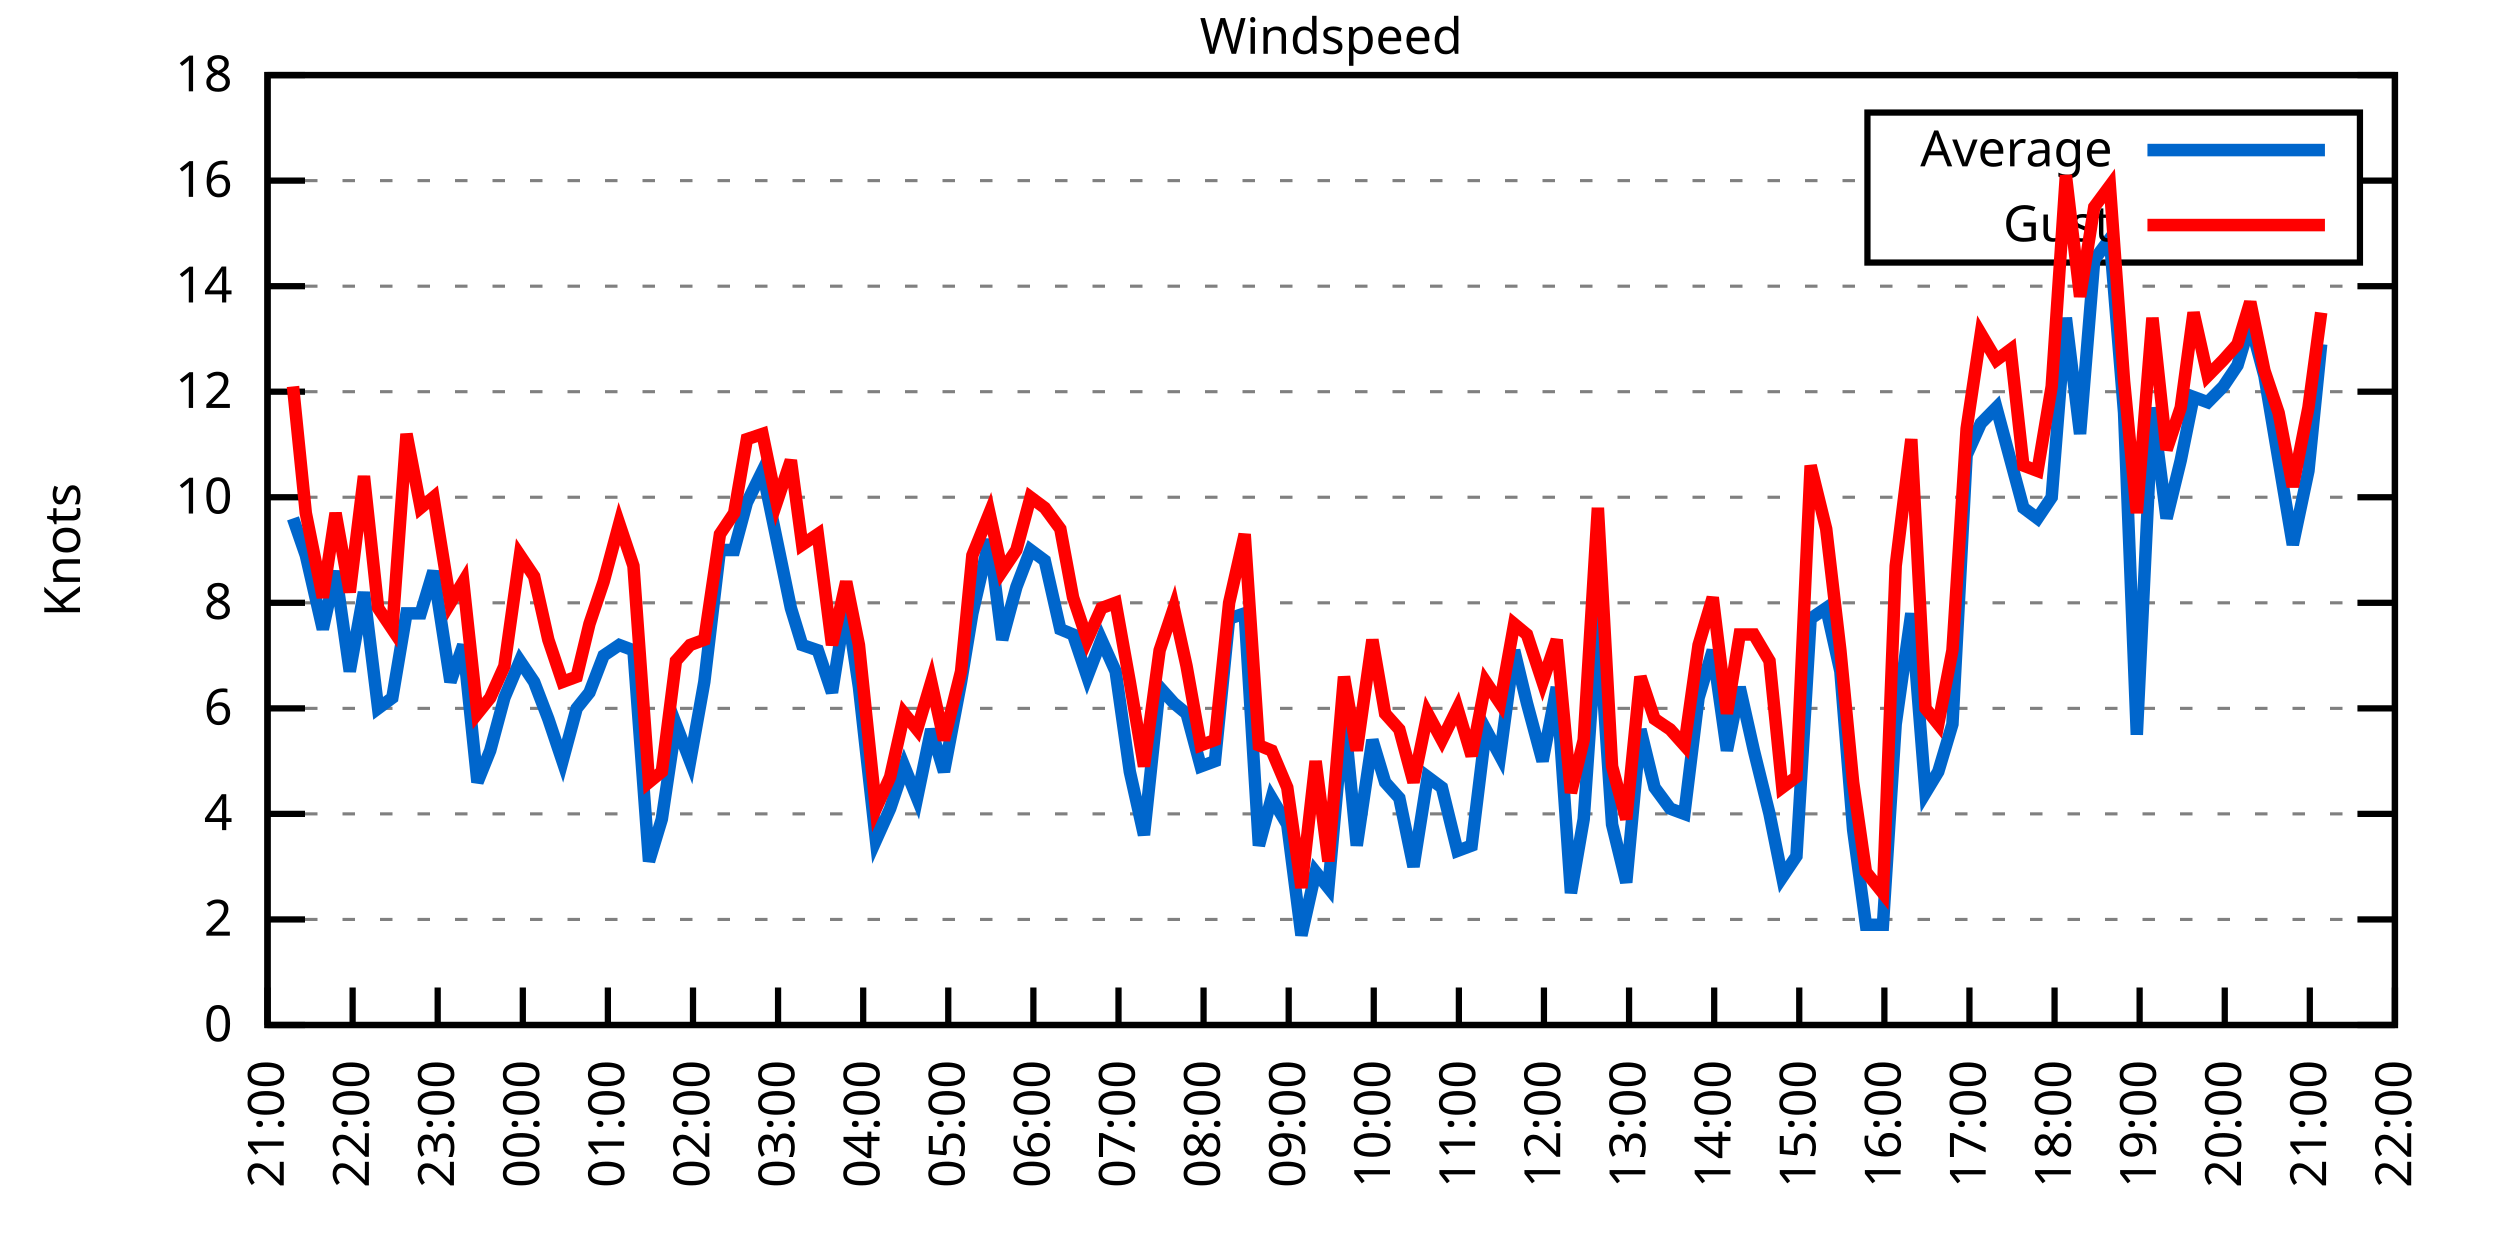
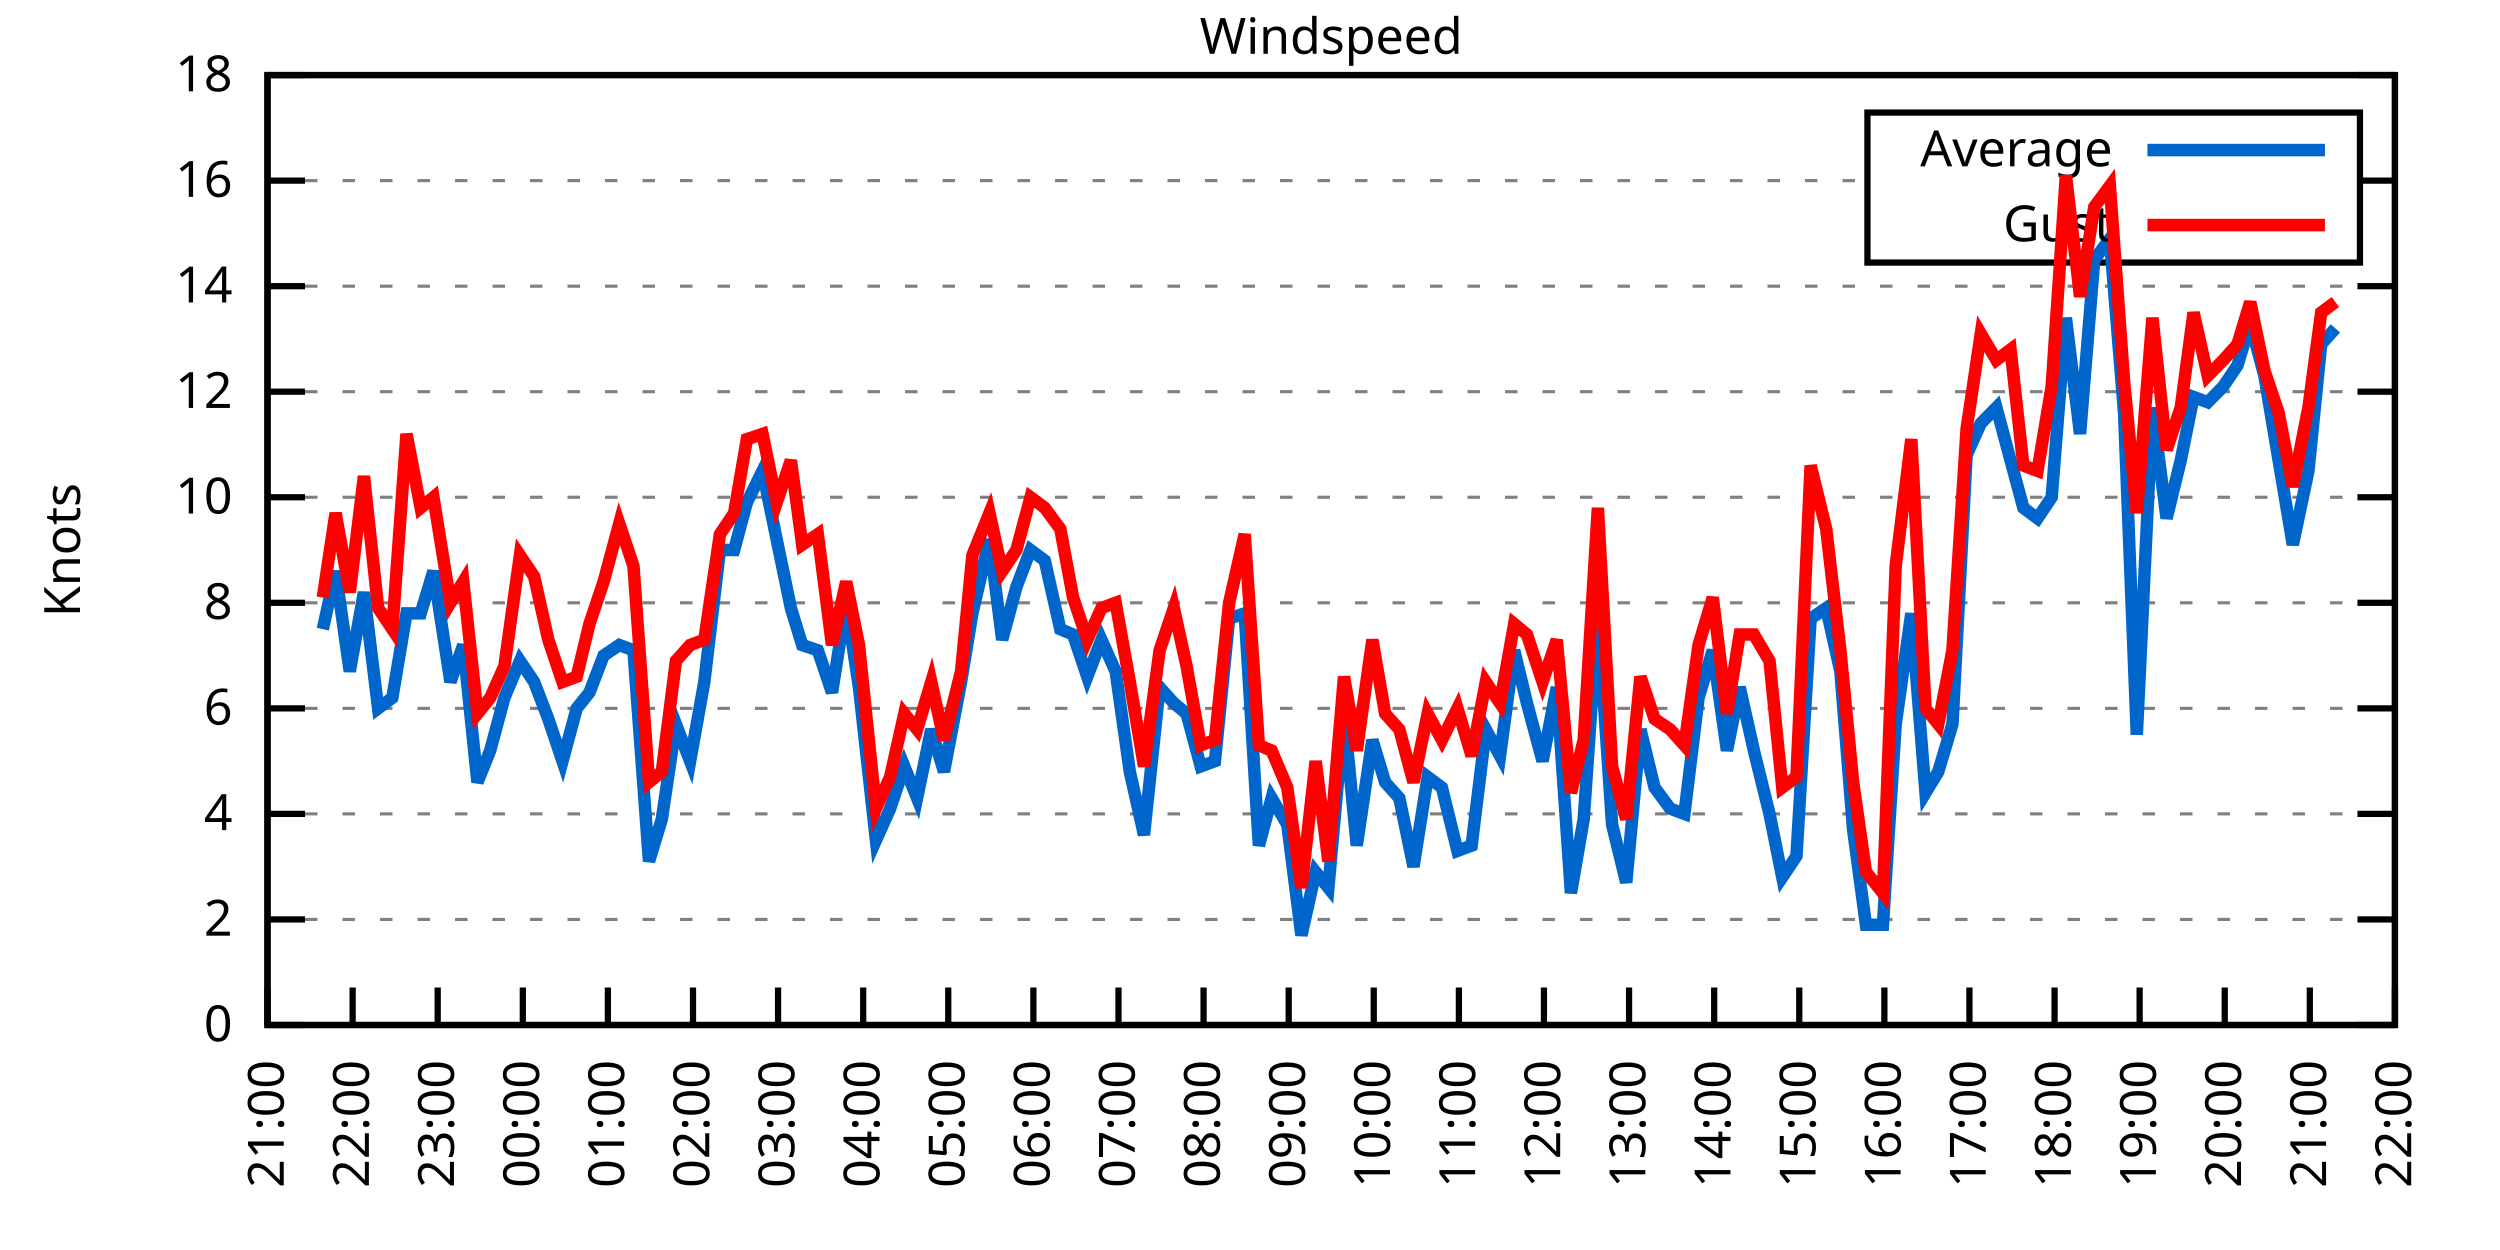
<svg xmlns="http://www.w3.org/2000/svg" xmlns:xlink="http://www.w3.org/1999/xlink" width="400" height="200" viewBox="0 0 400 200">
  <g id="gnuplot_canvas">
    <rect x="0" y="0" width="400" height="200" fill="none" />
    <defs>
      <circle id="gpDot" r="0.5" stroke-width="0.5" stroke="currentColor" />
      <path id="gpPt0" stroke-width="0.333" stroke="currentColor" d="M-1,0 h2 M0,-1 v2" />
      <path id="gpPt1" stroke-width="0.333" stroke="currentColor" d="M-1,-1 L1,1 M1,-1 L-1,1" />
      <path id="gpPt2" stroke-width="0.333" stroke="currentColor" d="M-1,0 L1,0 M0,-1 L0,1 M-1,-1 L1,1 M-1,1 L1,-1" />
      <rect id="gpPt3" stroke-width="0.333" stroke="currentColor" x="-1" y="-1" width="2" height="2" />
      <rect id="gpPt4" stroke-width="0.333" stroke="currentColor" fill="currentColor" x="-1" y="-1" width="2" height="2" />
      <circle id="gpPt5" stroke-width="0.333" stroke="currentColor" cx="0" cy="0" r="1" />
      <use xlink:href="#gpPt5" id="gpPt6" fill="currentColor" stroke="none" />
      <path id="gpPt7" stroke-width="0.333" stroke="currentColor" d="M0,-1.33 L-1.33,0.67 L1.33,0.67 z" />
      <use xlink:href="#gpPt7" id="gpPt8" fill="currentColor" stroke="none" />
      <use xlink:href="#gpPt7" id="gpPt9" stroke="currentColor" transform="rotate(180)" />
      <use xlink:href="#gpPt9" id="gpPt10" fill="currentColor" stroke="none" />
      <use xlink:href="#gpPt3" id="gpPt11" stroke="currentColor" transform="rotate(45)" />
      <use xlink:href="#gpPt11" id="gpPt12" fill="currentColor" stroke="none" />
      <path id="gpPt13" stroke-width="0.333" stroke="currentColor" d="M0,1.330 L1.265,0.411 L0.782,-1.067 L-0.782,-1.076 L-1.265,0.411 z" />
      <use xlink:href="#gpPt13" id="gpPt14" fill="currentColor" stroke="none" />
      <filter id="textbox" filterUnits="objectBoundingBox" x="0" y="0" height="1" width="1">
        <feFlood flood-color="white" flood-opacity="1" result="bgnd" />
        <feComposite in="SourceGraphic" in2="bgnd" operator="atop" />
      </filter>
      <filter id="greybox" filterUnits="objectBoundingBox" x="0" y="0" height="1" width="1">
        <feFlood flood-color="lightgrey" flood-opacity="1" result="grey" />
        <feComposite in="SourceGraphic" in2="grey" operator="atop" />
      </filter>
    </defs>
    <g fill="none" color="white" stroke="currentColor" stroke-width="1.00" stroke-linecap="butt" stroke-linejoin="miter">
</g>
    <g fill="none" color="black" stroke="currentColor" stroke-width="1.00" stroke-linecap="butt" stroke-linejoin="miter">
      <g stroke="none" shape-rendering="crispEdges">
        <polygon fill="rgb(255, 255, 255)" points="42.80,164.00 383.18,164.00 383.18,12.02 42.80,12.02 " />
      </g>
    </g>
    <g fill="none" color="black" stroke="currentColor" stroke-width="1.00" stroke-linecap="butt" stroke-linejoin="miter">
</g>
    <g fill="none" color="black" stroke="black" stroke-width="0.50" stroke-linecap="butt" stroke-linejoin="miter">
</g>
    <g fill="none" color="gray" stroke="currentColor" stroke-width="0.50" stroke-linecap="butt" stroke-linejoin="miter">
      <path stroke="gray" stroke-dasharray="2,4" class="gridline" d="M42.80,164.00 L383.19,164.00  " />
    </g>
    <g fill="none" color="gray" stroke="gray" stroke-width="1.00" stroke-linecap="butt" stroke-linejoin="miter">
</g>
    <g fill="none" color="black" stroke="currentColor" stroke-width="1.00" stroke-linecap="butt" stroke-linejoin="miter">
      <path stroke="black" d="M42.80,164.00 L48.80,164.00 M383.19,164.00 L377.19,164.00  " />
      <g transform="translate(37.20,166.60)" stroke="none" fill="black" font-family="Sans" font-size="8.00" text-anchor="end">
        <text>
          <tspan font-family="Sans"> 0</tspan>
        </text>
      </g>
    </g>
    <g fill="none" color="black" stroke="currentColor" stroke-width="1.00" stroke-linecap="butt" stroke-linejoin="miter">
</g>
    <g fill="none" color="black" stroke="black" stroke-width="0.50" stroke-linecap="butt" stroke-linejoin="miter">
</g>
    <g fill="none" color="gray" stroke="currentColor" stroke-width="0.50" stroke-linecap="butt" stroke-linejoin="miter">
      <path stroke="gray" stroke-dasharray="2,4" class="gridline" d="M42.80,147.11 L383.19,147.11  " />
    </g>
    <g fill="none" color="gray" stroke="gray" stroke-width="1.00" stroke-linecap="butt" stroke-linejoin="miter">
</g>
    <g fill="none" color="black" stroke="currentColor" stroke-width="1.00" stroke-linecap="butt" stroke-linejoin="miter">
      <path stroke="black" d="M42.80,147.11 L48.80,147.11 M383.19,147.11 L377.19,147.11  " />
      <g transform="translate(37.20,149.71)" stroke="none" fill="black" font-family="Sans" font-size="8.00" text-anchor="end">
        <text>
          <tspan font-family="Sans"> 2</tspan>
        </text>
      </g>
    </g>
    <g fill="none" color="black" stroke="currentColor" stroke-width="1.00" stroke-linecap="butt" stroke-linejoin="miter">
</g>
    <g fill="none" color="black" stroke="black" stroke-width="0.50" stroke-linecap="butt" stroke-linejoin="miter">
</g>
    <g fill="none" color="gray" stroke="currentColor" stroke-width="0.50" stroke-linecap="butt" stroke-linejoin="miter">
      <path stroke="gray" stroke-dasharray="2,4" class="gridline" d="M42.80,130.22 L383.19,130.22  " />
    </g>
    <g fill="none" color="gray" stroke="gray" stroke-width="1.00" stroke-linecap="butt" stroke-linejoin="miter">
</g>
    <g fill="none" color="black" stroke="currentColor" stroke-width="1.00" stroke-linecap="butt" stroke-linejoin="miter">
      <path stroke="black" d="M42.80,130.22 L48.80,130.22 M383.19,130.22 L377.19,130.22  " />
      <g transform="translate(37.20,132.82)" stroke="none" fill="black" font-family="Sans" font-size="8.00" text-anchor="end">
        <text>
          <tspan font-family="Sans"> 4</tspan>
        </text>
      </g>
    </g>
    <g fill="none" color="black" stroke="currentColor" stroke-width="1.00" stroke-linecap="butt" stroke-linejoin="miter">
</g>
    <g fill="none" color="black" stroke="black" stroke-width="0.50" stroke-linecap="butt" stroke-linejoin="miter">
</g>
    <g fill="none" color="gray" stroke="currentColor" stroke-width="0.50" stroke-linecap="butt" stroke-linejoin="miter">
      <path stroke="gray" stroke-dasharray="2,4" class="gridline" d="M42.80,113.34 L383.19,113.34  " />
    </g>
    <g fill="none" color="gray" stroke="gray" stroke-width="1.00" stroke-linecap="butt" stroke-linejoin="miter">
</g>
    <g fill="none" color="black" stroke="currentColor" stroke-width="1.00" stroke-linecap="butt" stroke-linejoin="miter">
      <path stroke="black" d="M42.80,113.34 L48.80,113.34 M383.19,113.34 L377.19,113.34  " />
      <g transform="translate(37.20,115.94)" stroke="none" fill="black" font-family="Sans" font-size="8.00" text-anchor="end">
        <text>
          <tspan font-family="Sans"> 6</tspan>
        </text>
      </g>
    </g>
    <g fill="none" color="black" stroke="currentColor" stroke-width="1.00" stroke-linecap="butt" stroke-linejoin="miter">
</g>
    <g fill="none" color="black" stroke="black" stroke-width="0.50" stroke-linecap="butt" stroke-linejoin="miter">
</g>
    <g fill="none" color="gray" stroke="currentColor" stroke-width="0.50" stroke-linecap="butt" stroke-linejoin="miter">
      <path stroke="gray" stroke-dasharray="2,4" class="gridline" d="M42.80,96.45 L383.19,96.45  " />
    </g>
    <g fill="none" color="gray" stroke="gray" stroke-width="1.00" stroke-linecap="butt" stroke-linejoin="miter">
</g>
    <g fill="none" color="black" stroke="currentColor" stroke-width="1.00" stroke-linecap="butt" stroke-linejoin="miter">
      <path stroke="black" d="M42.80,96.45 L48.80,96.45 M383.19,96.45 L377.19,96.45  " />
      <g transform="translate(37.20,99.05)" stroke="none" fill="black" font-family="Sans" font-size="8.00" text-anchor="end">
        <text>
          <tspan font-family="Sans"> 8</tspan>
        </text>
      </g>
    </g>
    <g fill="none" color="black" stroke="currentColor" stroke-width="1.00" stroke-linecap="butt" stroke-linejoin="miter">
</g>
    <g fill="none" color="black" stroke="black" stroke-width="0.50" stroke-linecap="butt" stroke-linejoin="miter">
</g>
    <g fill="none" color="gray" stroke="currentColor" stroke-width="0.50" stroke-linecap="butt" stroke-linejoin="miter">
      <path stroke="gray" stroke-dasharray="2,4" class="gridline" d="M42.80,79.56 L383.19,79.56  " />
    </g>
    <g fill="none" color="gray" stroke="gray" stroke-width="1.00" stroke-linecap="butt" stroke-linejoin="miter">
</g>
    <g fill="none" color="black" stroke="currentColor" stroke-width="1.00" stroke-linecap="butt" stroke-linejoin="miter">
      <path stroke="black" d="M42.80,79.56 L48.80,79.56 M383.19,79.56 L377.19,79.56  " />
      <g transform="translate(37.20,82.16)" stroke="none" fill="black" font-family="Sans" font-size="8.00" text-anchor="end">
        <text>
          <tspan font-family="Sans"> 10</tspan>
        </text>
      </g>
    </g>
    <g fill="none" color="black" stroke="currentColor" stroke-width="1.00" stroke-linecap="butt" stroke-linejoin="miter">
</g>
    <g fill="none" color="black" stroke="black" stroke-width="0.50" stroke-linecap="butt" stroke-linejoin="miter">
</g>
    <g fill="none" color="gray" stroke="currentColor" stroke-width="0.50" stroke-linecap="butt" stroke-linejoin="miter">
      <path stroke="gray" stroke-dasharray="2,4" class="gridline" d="M42.80,62.67 L383.19,62.67  " />
    </g>
    <g fill="none" color="gray" stroke="gray" stroke-width="1.00" stroke-linecap="butt" stroke-linejoin="miter">
</g>
    <g fill="none" color="black" stroke="currentColor" stroke-width="1.00" stroke-linecap="butt" stroke-linejoin="miter">
      <path stroke="black" d="M42.80,62.67 L48.80,62.67 M383.19,62.67 L377.19,62.67  " />
      <g transform="translate(37.20,65.27)" stroke="none" fill="black" font-family="Sans" font-size="8.00" text-anchor="end">
        <text>
          <tspan font-family="Sans"> 12</tspan>
        </text>
      </g>
    </g>
    <g fill="none" color="black" stroke="currentColor" stroke-width="1.00" stroke-linecap="butt" stroke-linejoin="miter">
</g>
    <g fill="none" color="black" stroke="black" stroke-width="0.50" stroke-linecap="butt" stroke-linejoin="miter">
</g>
    <g fill="none" color="gray" stroke="currentColor" stroke-width="0.50" stroke-linecap="butt" stroke-linejoin="miter">
      <path stroke="gray" stroke-dasharray="2,4" class="gridline" d="M42.80,45.79 L383.19,45.79  " />
    </g>
    <g fill="none" color="gray" stroke="gray" stroke-width="1.00" stroke-linecap="butt" stroke-linejoin="miter">
</g>
    <g fill="none" color="black" stroke="currentColor" stroke-width="1.00" stroke-linecap="butt" stroke-linejoin="miter">
      <path stroke="black" d="M42.80,45.79 L48.80,45.79 M383.19,45.79 L377.19,45.79  " />
      <g transform="translate(37.20,48.39)" stroke="none" fill="black" font-family="Sans" font-size="8.00" text-anchor="end">
        <text>
          <tspan font-family="Sans"> 14</tspan>
        </text>
      </g>
    </g>
    <g fill="none" color="black" stroke="currentColor" stroke-width="1.00" stroke-linecap="butt" stroke-linejoin="miter">
</g>
    <g fill="none" color="black" stroke="black" stroke-width="0.50" stroke-linecap="butt" stroke-linejoin="miter">
</g>
    <g fill="none" color="gray" stroke="currentColor" stroke-width="0.50" stroke-linecap="butt" stroke-linejoin="miter">
      <path stroke="gray" stroke-dasharray="2,4" class="gridline" d="M42.80,28.90 L298.79,28.90 M377.59,28.90 L383.19,28.90  " />
    </g>
    <g fill="none" color="gray" stroke="gray" stroke-width="1.00" stroke-linecap="butt" stroke-linejoin="miter">
</g>
    <g fill="none" color="black" stroke="currentColor" stroke-width="1.00" stroke-linecap="butt" stroke-linejoin="miter">
      <path stroke="black" d="M42.80,28.90 L48.80,28.90 M383.19,28.90 L377.19,28.90  " />
      <g transform="translate(37.20,31.50)" stroke="none" fill="black" font-family="Sans" font-size="8.00" text-anchor="end">
        <text>
          <tspan font-family="Sans"> 16</tspan>
        </text>
      </g>
    </g>
    <g fill="none" color="black" stroke="currentColor" stroke-width="1.00" stroke-linecap="butt" stroke-linejoin="miter">
</g>
    <g fill="none" color="black" stroke="black" stroke-width="0.50" stroke-linecap="butt" stroke-linejoin="miter">
</g>
    <g fill="none" color="gray" stroke="currentColor" stroke-width="0.50" stroke-linecap="butt" stroke-linejoin="miter">
      <path stroke="gray" stroke-dasharray="2,4" class="gridline" d="M42.80,12.01 L383.19,12.01  " />
    </g>
    <g fill="none" color="gray" stroke="gray" stroke-width="1.00" stroke-linecap="butt" stroke-linejoin="miter">
</g>
    <g fill="none" color="black" stroke="currentColor" stroke-width="1.00" stroke-linecap="butt" stroke-linejoin="miter">
      <path stroke="black" d="M42.80,12.01 L48.80,12.01 M383.19,12.01 L377.19,12.01  " />
      <g transform="translate(37.20,14.61)" stroke="none" fill="black" font-family="Sans" font-size="8.00" text-anchor="end">
        <text>
          <tspan font-family="Sans"> 18</tspan>
        </text>
      </g>
    </g>
    <g fill="none" color="black" stroke="currentColor" stroke-width="1.00" stroke-linecap="butt" stroke-linejoin="miter">
      <path stroke="black" d="M42.80,164.00 L42.80,158.00  " />
      <g transform="translate(45.40,169.60) rotate(270.00)" stroke="none" fill="black" font-family="Sans" font-size="8.00" text-anchor="end">
        <text>
          <tspan font-family="Sans">21:00</tspan>
        </text>
      </g>
    </g>
    <g fill="none" color="black" stroke="currentColor" stroke-width="1.00" stroke-linecap="butt" stroke-linejoin="miter">
      <path stroke="black" d="M56.42,164.00 L56.42,158.00  " />
      <g transform="translate(59.02,169.60) rotate(270.00)" stroke="none" fill="black" font-family="Sans" font-size="8.00" text-anchor="end">
        <text>
          <tspan font-family="Sans">22:00</tspan>
        </text>
      </g>
    </g>
    <g fill="none" color="black" stroke="currentColor" stroke-width="1.00" stroke-linecap="butt" stroke-linejoin="miter">
      <path stroke="black" d="M70.03,164.00 L70.03,158.00  " />
      <g transform="translate(72.63,169.60) rotate(270.00)" stroke="none" fill="black" font-family="Sans" font-size="8.00" text-anchor="end">
        <text>
          <tspan font-family="Sans">23:00</tspan>
        </text>
      </g>
    </g>
    <g fill="none" color="black" stroke="currentColor" stroke-width="1.00" stroke-linecap="butt" stroke-linejoin="miter">
      <path stroke="black" d="M83.65,164.00 L83.65,158.00  " />
      <g transform="translate(86.25,169.60) rotate(270.00)" stroke="none" fill="black" font-family="Sans" font-size="8.00" text-anchor="end">
        <text>
          <tspan font-family="Sans">00:00</tspan>
        </text>
      </g>
    </g>
    <g fill="none" color="black" stroke="currentColor" stroke-width="1.00" stroke-linecap="butt" stroke-linejoin="miter">
      <path stroke="black" d="M97.26,164.00 L97.26,158.00  " />
      <g transform="translate(99.86,169.60) rotate(270.00)" stroke="none" fill="black" font-family="Sans" font-size="8.00" text-anchor="end">
        <text>
          <tspan font-family="Sans">01:00</tspan>
        </text>
      </g>
    </g>
    <g fill="none" color="black" stroke="currentColor" stroke-width="1.00" stroke-linecap="butt" stroke-linejoin="miter">
      <path stroke="black" d="M110.88,164.00 L110.88,158.00  " />
      <g transform="translate(113.48,169.60) rotate(270.00)" stroke="none" fill="black" font-family="Sans" font-size="8.00" text-anchor="end">
        <text>
          <tspan font-family="Sans">02:00</tspan>
        </text>
      </g>
    </g>
    <g fill="none" color="black" stroke="currentColor" stroke-width="1.00" stroke-linecap="butt" stroke-linejoin="miter">
      <path stroke="black" d="M124.49,164.00 L124.49,158.00  " />
      <g transform="translate(127.09,169.60) rotate(270.00)" stroke="none" fill="black" font-family="Sans" font-size="8.00" text-anchor="end">
        <text>
          <tspan font-family="Sans">03:00</tspan>
        </text>
      </g>
    </g>
    <g fill="none" color="black" stroke="currentColor" stroke-width="1.00" stroke-linecap="butt" stroke-linejoin="miter">
      <path stroke="black" d="M138.11,164.00 L138.11,158.00  " />
      <g transform="translate(140.71,169.60) rotate(270.00)" stroke="none" fill="black" font-family="Sans" font-size="8.00" text-anchor="end">
        <text>
          <tspan font-family="Sans">04:00</tspan>
        </text>
      </g>
    </g>
    <g fill="none" color="black" stroke="currentColor" stroke-width="1.00" stroke-linecap="butt" stroke-linejoin="miter">
      <path stroke="black" d="M151.72,164.00 L151.72,158.00  " />
      <g transform="translate(154.32,169.60) rotate(270.00)" stroke="none" fill="black" font-family="Sans" font-size="8.00" text-anchor="end">
        <text>
          <tspan font-family="Sans">05:00</tspan>
        </text>
      </g>
    </g>
    <g fill="none" color="black" stroke="currentColor" stroke-width="1.00" stroke-linecap="butt" stroke-linejoin="miter">
      <path stroke="black" d="M165.34,164.00 L165.34,158.00  " />
      <g transform="translate(167.94,169.60) rotate(270.00)" stroke="none" fill="black" font-family="Sans" font-size="8.00" text-anchor="end">
        <text>
          <tspan font-family="Sans">06:00</tspan>
        </text>
      </g>
    </g>
    <g fill="none" color="black" stroke="currentColor" stroke-width="1.00" stroke-linecap="butt" stroke-linejoin="miter">
      <path stroke="black" d="M178.96,164.00 L178.96,158.00  " />
      <g transform="translate(181.56,169.60) rotate(270.00)" stroke="none" fill="black" font-family="Sans" font-size="8.00" text-anchor="end">
        <text>
          <tspan font-family="Sans">07:00</tspan>
        </text>
      </g>
    </g>
    <g fill="none" color="black" stroke="currentColor" stroke-width="1.00" stroke-linecap="butt" stroke-linejoin="miter">
      <path stroke="black" d="M192.57,164.00 L192.57,158.00  " />
      <g transform="translate(195.17,169.60) rotate(270.00)" stroke="none" fill="black" font-family="Sans" font-size="8.00" text-anchor="end">
        <text>
          <tspan font-family="Sans">08:00</tspan>
        </text>
      </g>
    </g>
    <g fill="none" color="black" stroke="currentColor" stroke-width="1.00" stroke-linecap="butt" stroke-linejoin="miter">
      <path stroke="black" d="M206.19,164.00 L206.19,158.00  " />
      <g transform="translate(208.79,169.60) rotate(270.00)" stroke="none" fill="black" font-family="Sans" font-size="8.00" text-anchor="end">
        <text>
          <tspan font-family="Sans">09:00</tspan>
        </text>
      </g>
    </g>
    <g fill="none" color="black" stroke="currentColor" stroke-width="1.00" stroke-linecap="butt" stroke-linejoin="miter">
      <path stroke="black" d="M219.80,164.00 L219.80,158.00  " />
      <g transform="translate(222.40,169.60) rotate(270.00)" stroke="none" fill="black" font-family="Sans" font-size="8.00" text-anchor="end">
        <text>
          <tspan font-family="Sans">10:00</tspan>
        </text>
      </g>
    </g>
    <g fill="none" color="black" stroke="currentColor" stroke-width="1.00" stroke-linecap="butt" stroke-linejoin="miter">
      <path stroke="black" d="M233.42,164.00 L233.42,158.00  " />
      <g transform="translate(236.02,169.60) rotate(270.00)" stroke="none" fill="black" font-family="Sans" font-size="8.00" text-anchor="end">
        <text>
          <tspan font-family="Sans">11:00</tspan>
        </text>
      </g>
    </g>
    <g fill="none" color="black" stroke="currentColor" stroke-width="1.00" stroke-linecap="butt" stroke-linejoin="miter">
      <path stroke="black" d="M247.03,164.00 L247.03,158.00  " />
      <g transform="translate(249.63,169.60) rotate(270.00)" stroke="none" fill="black" font-family="Sans" font-size="8.00" text-anchor="end">
        <text>
          <tspan font-family="Sans">12:00</tspan>
        </text>
      </g>
    </g>
    <g fill="none" color="black" stroke="currentColor" stroke-width="1.00" stroke-linecap="butt" stroke-linejoin="miter">
      <path stroke="black" d="M260.65,164.00 L260.65,158.00  " />
      <g transform="translate(263.25,169.60) rotate(270.00)" stroke="none" fill="black" font-family="Sans" font-size="8.00" text-anchor="end">
        <text>
          <tspan font-family="Sans">13:00</tspan>
        </text>
      </g>
    </g>
    <g fill="none" color="black" stroke="currentColor" stroke-width="1.00" stroke-linecap="butt" stroke-linejoin="miter">
      <path stroke="black" d="M274.27,164.00 L274.27,158.00  " />
      <g transform="translate(276.87,169.60) rotate(270.00)" stroke="none" fill="black" font-family="Sans" font-size="8.00" text-anchor="end">
        <text>
          <tspan font-family="Sans">14:00</tspan>
        </text>
      </g>
    </g>
    <g fill="none" color="black" stroke="currentColor" stroke-width="1.00" stroke-linecap="butt" stroke-linejoin="miter">
      <path stroke="black" d="M287.88,164.00 L287.88,158.00  " />
      <g transform="translate(290.48,169.60) rotate(270.00)" stroke="none" fill="black" font-family="Sans" font-size="8.00" text-anchor="end">
        <text>
          <tspan font-family="Sans">15:00</tspan>
        </text>
      </g>
    </g>
    <g fill="none" color="black" stroke="currentColor" stroke-width="1.00" stroke-linecap="butt" stroke-linejoin="miter">
      <path stroke="black" d="M301.50,164.00 L301.50,158.00  " />
      <g transform="translate(304.10,169.60) rotate(270.00)" stroke="none" fill="black" font-family="Sans" font-size="8.00" text-anchor="end">
        <text>
          <tspan font-family="Sans">16:00</tspan>
        </text>
      </g>
    </g>
    <g fill="none" color="black" stroke="currentColor" stroke-width="1.00" stroke-linecap="butt" stroke-linejoin="miter">
      <path stroke="black" d="M315.11,164.00 L315.11,158.00  " />
      <g transform="translate(317.71,169.60) rotate(270.00)" stroke="none" fill="black" font-family="Sans" font-size="8.00" text-anchor="end">
        <text>
          <tspan font-family="Sans">17:00</tspan>
        </text>
      </g>
    </g>
    <g fill="none" color="black" stroke="currentColor" stroke-width="1.00" stroke-linecap="butt" stroke-linejoin="miter">
      <path stroke="black" d="M328.73,164.00 L328.73,158.00  " />
      <g transform="translate(331.33,169.60) rotate(270.00)" stroke="none" fill="black" font-family="Sans" font-size="8.00" text-anchor="end">
        <text>
          <tspan font-family="Sans">18:00</tspan>
        </text>
      </g>
    </g>
    <g fill="none" color="black" stroke="currentColor" stroke-width="1.00" stroke-linecap="butt" stroke-linejoin="miter">
      <path stroke="black" d="M342.34,164.00 L342.34,158.00  " />
      <g transform="translate(344.94,169.60) rotate(270.00)" stroke="none" fill="black" font-family="Sans" font-size="8.00" text-anchor="end">
        <text>
          <tspan font-family="Sans">19:00</tspan>
        </text>
      </g>
    </g>
    <g fill="none" color="black" stroke="currentColor" stroke-width="1.00" stroke-linecap="butt" stroke-linejoin="miter">
      <path stroke="black" d="M355.96,164.00 L355.96,158.00  " />
      <g transform="translate(358.56,169.60) rotate(270.00)" stroke="none" fill="black" font-family="Sans" font-size="8.00" text-anchor="end">
        <text>
          <tspan font-family="Sans">20:00</tspan>
        </text>
      </g>
    </g>
    <g fill="none" color="black" stroke="currentColor" stroke-width="1.00" stroke-linecap="butt" stroke-linejoin="miter">
      <path stroke="black" d="M369.57,164.00 L369.57,158.00  " />
      <g transform="translate(372.17,169.60) rotate(270.00)" stroke="none" fill="black" font-family="Sans" font-size="8.00" text-anchor="end">
        <text>
          <tspan font-family="Sans">21:00</tspan>
        </text>
      </g>
    </g>
    <g fill="none" color="black" stroke="currentColor" stroke-width="1.00" stroke-linecap="butt" stroke-linejoin="miter">
      <path stroke="black" d="M383.19,164.00 L383.19,158.00  " />
      <g transform="translate(385.79,169.60) rotate(270.00)" stroke="none" fill="black" font-family="Sans" font-size="8.00" text-anchor="end">
        <text>
          <tspan font-family="Sans">22:00</tspan>
        </text>
      </g>
    </g>
    <g fill="none" color="black" stroke="currentColor" stroke-width="1.00" stroke-linecap="butt" stroke-linejoin="miter">
</g>
    <g fill="none" color="black" stroke="currentColor" stroke-width="1.00" stroke-linecap="butt" stroke-linejoin="miter">
      <path stroke="black" d="M42.80,12.01 L42.80,164.00 L383.19,164.00 L383.19,12.01 L42.80,12.01 Z  " />
    </g>
    <g fill="none" color="black" stroke="currentColor" stroke-width="1.00" stroke-linecap="butt" stroke-linejoin="miter">
</g>
    <g fill="none" color="black" stroke="currentColor" stroke-width="1.00" stroke-linecap="butt" stroke-linejoin="miter">
      <path stroke="black" d="M298.79,42.01 L298.79,18.01 L377.59,18.01 L377.59,42.01 L298.79,42.01 Z  " />
    </g>
    <g id="Windspeed_plot_1">
      <g fill="none" color="white" stroke="black" stroke-width="2.00" stroke-linecap="butt" stroke-linejoin="miter">
</g>
      <g fill="none" color="black" stroke="currentColor" stroke-width="2.00" stroke-linecap="butt" stroke-linejoin="miter">
        <g transform="translate(337.99,26.61)" stroke="none" fill="black" font-family="Sans" font-size="8.00" text-anchor="end">
          <text>
            <tspan font-family="Sans">Average</tspan>
          </text>
        </g>
      </g>
      <g fill="none" color="black" stroke="currentColor" stroke-width="2.00" stroke-linecap="butt" stroke-linejoin="miter">
-         <path stroke="rgb(  0, 102, 204)" d="M343.59,24.01 L371.99,24.01 M46.88,82.94 L48.93,88.85 L51.65,100.67 L53.69,91.38 L55.96,107.43 L58.23,94.76   L60.50,113.34 L62.77,111.65 L65.04,98.14 L67.31,98.14 L69.35,91.38 L72.07,109.11 L74.12,103.20 L76.39,125.16   L78.43,120.09 L80.70,111.65 L83.19,105.74 L85.46,109.11 L87.73,115.03 L90.00,121.78 L92.27,113.34 L94.31,110.80   L96.58,104.89 L99.08,103.20 L101.35,104.05 L103.84,137.82 L105.89,131.07 L108.15,115.87 L110.42,121.78 L112.69,109.11   L115.19,88.00 L117.46,88.00 L119.50,80.41 L122.00,75.34 L124.27,86.32 L126.54,97.29 L128.35,103.20 L130.85,104.05   L133.12,110.80 L135.39,96.45 L137.43,109.96 L140.15,134.45 L142.42,129.38 L144.69,122.62 L146.73,127.69 L149.00,116.71   L151.04,123.47 L153.77,109.11 L155.58,98.14 L158.31,86.32 L160.35,102.36 L162.62,93.92 L164.89,88.00 L167.16,89.69   L169.65,100.67 L171.69,101.52 L173.96,108.27 L176.23,102.36 L178.50,107.43 L180.77,123.47 L183.04,133.60 L185.54,109.96   L187.81,112.49 L189.85,114.18 L192.12,122.62 L194.39,121.78 L196.66,98.98 L199.15,98.14 L201.42,135.29 L203.46,127.69   L205.96,131.91 L208.23,149.65 L210.50,139.51 L212.54,142.05 L215.04,114.18 L217.08,135.29 L219.58,118.40 L221.62,125.16   L223.89,127.69 L226.16,138.67 L228.43,124.31 L230.70,126.00 L233.19,136.14 L235.46,135.29 L237.73,116.71 L240.00,120.94   L242.27,104.05 L244.31,112.49 L246.81,121.78 L249.08,109.96 L251.35,142.89 L253.39,131.07 L255.66,98.14 L257.93,131.91   L260.20,141.20 L262.47,116.71 L264.73,126.00 L267.23,129.38 L269.50,130.22 L271.77,111.65 L274.04,104.05 L276.31,120.09   L278.35,109.96 L280.62,120.09 L283.12,130.22 L285.16,140.36 L287.43,136.98 L289.70,98.98 L292.19,97.29 L294.46,107.43   L296.50,132.76 L298.55,147.96 L301.27,147.96 L303.31,115.87 L305.81,98.14 L308.08,126.85 L310.12,123.47 L312.39,115.87   L314.66,72.81 L316.93,67.74 L319.42,65.21 L321.69,73.65 L323.74,81.25 L326.00,82.94 L328.27,79.56 L330.54,50.85   L332.81,69.43 L335.08,41.56 L337.58,38.19 L339.85,66.05 L341.89,117.56 L344.39,65.21 L346.65,82.94 L348.92,73.65   L350.97,63.52 L353.24,64.36 L355.73,61.83 L358.00,58.45 L360.04,51.70 L362.31,60.14 L364.58,73.65 L366.85,87.16   L369.35,75.34 L371.39,55.07  " />
+         <path stroke="rgb(  0, 102, 204)" d="M343.59,24.01 L371.99,24.01 M51.65,100.67 L53.69,91.38 L55.96,107.43 L58.23,94.76 L60.50,113.34 L62.77,111.65   L65.04,98.14 L67.31,98.14 L69.35,91.38 L72.07,109.11 L74.12,103.20 L76.39,125.16 L78.43,120.09 L80.70,111.65   L83.19,105.74 L85.46,109.11 L87.73,115.03 L90.00,121.78 L92.27,113.34 L94.31,110.80 L96.58,104.89 L99.08,103.20   L101.35,104.05 L103.84,137.82 L105.89,131.07 L108.15,115.87 L110.42,121.78 L112.69,109.11 L115.19,88.00 L117.46,88.00   L119.50,80.41 L122.00,75.34 L124.27,86.32 L126.54,97.29 L128.35,103.20 L130.85,104.05 L133.12,110.80 L135.39,96.45   L137.43,109.96 L140.15,134.45 L142.42,129.38 L144.69,122.62 L146.73,127.69 L149.00,116.71 L151.04,123.47 L153.77,109.11   L155.58,98.14 L158.31,86.32 L160.35,102.36 L162.62,93.92 L164.89,88.00 L167.16,89.69 L169.65,100.67 L171.69,101.52   L173.96,108.27 L176.23,102.36 L178.50,107.43 L180.77,123.47 L183.04,133.60 L185.54,109.96 L187.81,112.49 L189.85,114.18   L192.12,122.62 L194.39,121.78 L196.66,98.98 L199.15,98.14 L201.42,135.29 L203.46,127.69 L205.96,131.91 L208.23,149.65   L210.50,139.51 L212.54,142.05 L215.04,114.18 L217.08,135.29 L219.58,118.40 L221.62,125.16 L223.89,127.69 L226.16,138.67   L228.43,124.31 L230.70,126.00 L233.19,136.14 L235.46,135.29 L237.73,116.71 L240.00,120.94 L242.27,104.05 L244.31,112.49   L246.81,121.78 L249.08,109.96 L251.35,142.89 L253.39,131.07 L255.66,98.14 L257.93,131.91 L260.20,141.20 L262.47,116.71   L264.73,126.00 L267.23,129.38 L269.50,130.22 L271.77,111.65 L274.04,104.05 L276.31,120.09 L278.35,109.96 L280.62,120.09   L283.12,130.22 L285.16,140.36 L287.43,136.98 L289.70,98.98 L292.19,97.29 L294.46,107.43 L296.50,132.76 L298.55,147.96   L301.27,147.96 L303.31,115.87 L305.81,98.14 L308.08,126.85 L310.12,123.47 L312.39,115.87 L314.66,72.81 L316.93,67.74   L319.42,65.21 L321.69,73.65 L323.74,81.25 L326.00,82.94 L328.27,79.56 L330.54,50.85 L332.81,69.43 L335.08,41.56   L337.58,38.19 L339.85,66.05 L341.89,117.56 L344.39,65.21 L346.65,82.94 L348.92,73.65 L350.97,63.52 L353.24,64.36   L355.73,61.83 L358.00,58.45 L360.04,51.70 L362.31,60.14 L364.58,73.65 L366.85,87.16 L369.35,75.34 L371.39,55.07   L373.66,52.54  " />
      </g>
    </g>
    <g id="Windspeed_plot_2">
      <g fill="none" color="black" stroke="currentColor" stroke-width="2.00" stroke-linecap="butt" stroke-linejoin="miter">
        <g transform="translate(337.99,38.61)" stroke="none" fill="black" font-family="Sans" font-size="8.00" text-anchor="end">
          <text>
            <tspan font-family="Sans">Gust</tspan>
          </text>
        </g>
      </g>
      <g fill="none" color="black" stroke="currentColor" stroke-width="2.00" stroke-linecap="butt" stroke-linejoin="miter">
-         <path stroke="rgb(255,   0,   0)" d="M343.59,36.01 L371.99,36.01 M46.88,61.83 L48.93,82.09 L51.65,95.60 L53.69,82.09 L55.96,94.76 L58.23,76.18   L60.50,97.29 L62.77,100.67 L65.04,69.43 L67.31,81.25 L69.35,79.56 L72.07,96.45 L74.12,93.07 L76.39,114.18   L78.43,111.65 L80.70,106.58 L83.19,88.85 L85.46,92.23 L87.73,102.36 L90.00,109.11 L92.27,108.27 L94.31,99.83   L96.58,93.07 L99.08,83.78 L101.35,90.54 L103.84,125.16 L105.89,123.47 L108.15,105.74 L110.42,103.20 L112.69,102.36   L115.19,85.47 L117.46,82.09 L119.50,70.27 L122.00,69.43 L124.27,80.41 L126.54,73.65 L128.35,87.16 L130.85,85.47   L133.12,103.20 L135.39,93.07 L137.43,103.20 L140.15,129.38 L142.42,124.31 L144.69,114.18 L146.73,116.71 L149.00,109.11   L151.04,118.40 L153.77,107.43 L155.58,88.85 L158.31,82.09 L160.35,91.38 L162.62,88.00 L164.89,79.56 L167.16,81.25   L169.65,84.63 L171.69,95.60 L173.96,102.36 L176.23,97.29 L178.50,96.45 L180.77,109.11 L183.04,122.62 L185.54,104.05   L187.81,97.29 L189.85,106.58 L192.12,119.25 L194.39,118.40 L196.66,96.45 L199.15,85.47 L201.42,119.25 L203.46,120.09   L205.96,126.00 L208.23,142.05 L210.50,121.78 L212.54,137.82 L215.04,108.27 L217.08,120.09 L219.58,102.36 L221.62,114.18   L223.89,116.71 L226.16,125.16 L228.43,114.18 L230.70,118.40 L233.19,113.34 L235.46,120.94 L237.73,109.11 L240.00,112.49   L242.27,99.83 L244.31,101.52 L246.81,109.11 L249.08,102.36 L251.35,126.85 L253.39,118.40 L255.66,81.25 L257.93,122.62   L260.20,131.07 L262.47,108.27 L264.73,115.03 L267.23,116.71 L269.50,119.25 L271.77,103.20 L274.04,95.60 L276.31,114.18   L278.35,101.52 L280.62,101.52 L283.12,105.74 L285.16,126.00 L287.43,124.31 L289.70,74.49 L292.19,84.63 L294.46,104.05   L296.50,125.16 L298.55,139.51 L301.27,142.89 L303.31,90.54 L305.81,70.27 L308.08,113.34 L310.12,115.87 L312.39,104.05   L314.66,68.58 L316.93,53.39 L319.42,57.61 L321.69,55.92 L323.74,74.49 L326.00,75.34 L328.27,61.83 L330.54,28.05   L332.81,47.47 L335.08,33.12 L337.58,29.74 L339.85,60.98 L341.89,82.09 L344.39,50.85 L346.65,71.96 L348.92,65.21   L350.97,50.01 L353.24,60.14 L355.73,57.61 L358.00,55.07 L360.04,48.32 L362.31,59.30 L364.58,66.05 L366.85,77.87   L369.35,65.21 L371.39,50.01  " />
+         <path stroke="rgb(255,   0,   0)" d="M343.59,36.01 L371.99,36.01 M51.65,95.60 L53.69,82.09 L55.96,94.76 L58.23,76.18 L60.50,97.29 L62.77,100.67   L65.04,69.43 L67.31,81.25 L69.35,79.56 L72.07,96.45 L74.12,93.07 L76.39,114.18 L78.43,111.65 L80.70,106.58   L83.19,88.85 L85.46,92.23 L87.73,102.36 L90.00,109.11 L92.27,108.27 L94.31,99.83 L96.58,93.07 L99.08,83.78   L101.35,90.54 L103.84,125.16 L105.89,123.47 L108.15,105.74 L110.42,103.20 L112.69,102.36 L115.19,85.47 L117.46,82.09   L119.50,70.27 L122.00,69.43 L124.27,80.41 L126.54,73.65 L128.35,87.16 L130.85,85.47 L133.12,103.20 L135.39,93.07   L137.43,103.20 L140.15,129.38 L142.42,124.31 L144.69,114.18 L146.73,116.71 L149.00,109.11 L151.04,118.40 L153.77,107.43   L155.58,88.85 L158.31,82.09 L160.35,91.38 L162.62,88.00 L164.89,79.56 L167.16,81.25 L169.65,84.63 L171.69,95.60   L173.96,102.36 L176.23,97.29 L178.50,96.45 L180.77,109.11 L183.04,122.62 L185.54,104.05 L187.81,97.29 L189.85,106.58   L192.12,119.25 L194.39,118.40 L196.66,96.45 L199.15,85.47 L201.42,119.25 L203.46,120.09 L205.96,126.00 L208.23,142.05   L210.50,121.78 L212.54,137.82 L215.04,108.27 L217.08,120.09 L219.58,102.36 L221.62,114.18 L223.89,116.71 L226.16,125.16   L228.43,114.18 L230.70,118.40 L233.19,113.34 L235.46,120.94 L237.73,109.11 L240.00,112.49 L242.27,99.83 L244.31,101.52   L246.81,109.11 L249.08,102.36 L251.35,126.85 L253.39,118.40 L255.66,81.25 L257.93,122.62 L260.20,131.07 L262.47,108.27   L264.73,115.03 L267.23,116.71 L269.50,119.25 L271.77,103.20 L274.04,95.60 L276.31,114.18 L278.35,101.52 L280.62,101.52   L283.12,105.74 L285.16,126.00 L287.43,124.31 L289.70,74.49 L292.19,84.63 L294.46,104.05 L296.50,125.16 L298.55,139.51   L301.27,142.89 L303.31,90.54 L305.81,70.27 L308.08,113.34 L310.12,115.87 L312.39,104.05 L314.66,68.58 L316.93,53.39   L319.42,57.61 L321.69,55.92 L323.74,74.49 L326.00,75.34 L328.27,61.83 L330.54,28.05 L332.81,47.47 L335.08,33.12   L337.58,29.74 L339.85,60.98 L341.89,82.09 L344.39,50.85 L346.65,71.96 L348.92,65.21 L350.97,50.01 L353.24,60.14   L355.73,57.61 L358.00,55.07 L360.04,48.32 L362.31,59.30 L364.58,66.05 L366.85,77.87 L369.35,65.21 L371.39,50.01   L373.66,48.32  " />
      </g>
    </g>
    <g fill="none" color="black" stroke="currentColor" stroke-width="2.00" stroke-linecap="butt" stroke-linejoin="miter">
</g>
    <g fill="none" color="black" stroke="black" stroke-width="1.00" stroke-linecap="butt" stroke-linejoin="miter">
</g>
    <g fill="none" color="black" stroke="currentColor" stroke-width="1.00" stroke-linecap="butt" stroke-linejoin="miter">
      <path stroke="black" d="M42.80,12.01 L42.80,164.00 L383.19,164.00 L383.19,12.01 L42.80,12.01 Z  " />
      <g transform="translate(12.80,88.01) rotate(270.00)" stroke="none" fill="black" font-family="Sans" font-size="8.00" text-anchor="middle">
        <text>
          <tspan font-family="Sans">Knots</tspan>
        </text>
      </g>
    </g>
    <g fill="none" color="black" stroke="currentColor" stroke-width="1.00" stroke-linecap="butt" stroke-linejoin="miter">
</g>
    <g fill="none" color="black" stroke="currentColor" stroke-width="1.00" stroke-linecap="butt" stroke-linejoin="miter">
      <g transform="translate(212.99,8.61)" stroke="none" fill="black" font-family="Sans" font-size="8.00" text-anchor="middle">
        <text>
          <tspan font-family="Sans">Windspeed</tspan>
        </text>
      </g>
    </g>
    <g fill="none" color="black" stroke="currentColor" stroke-width="1.00" stroke-linecap="butt" stroke-linejoin="miter">
</g>
  </g>
</svg>
